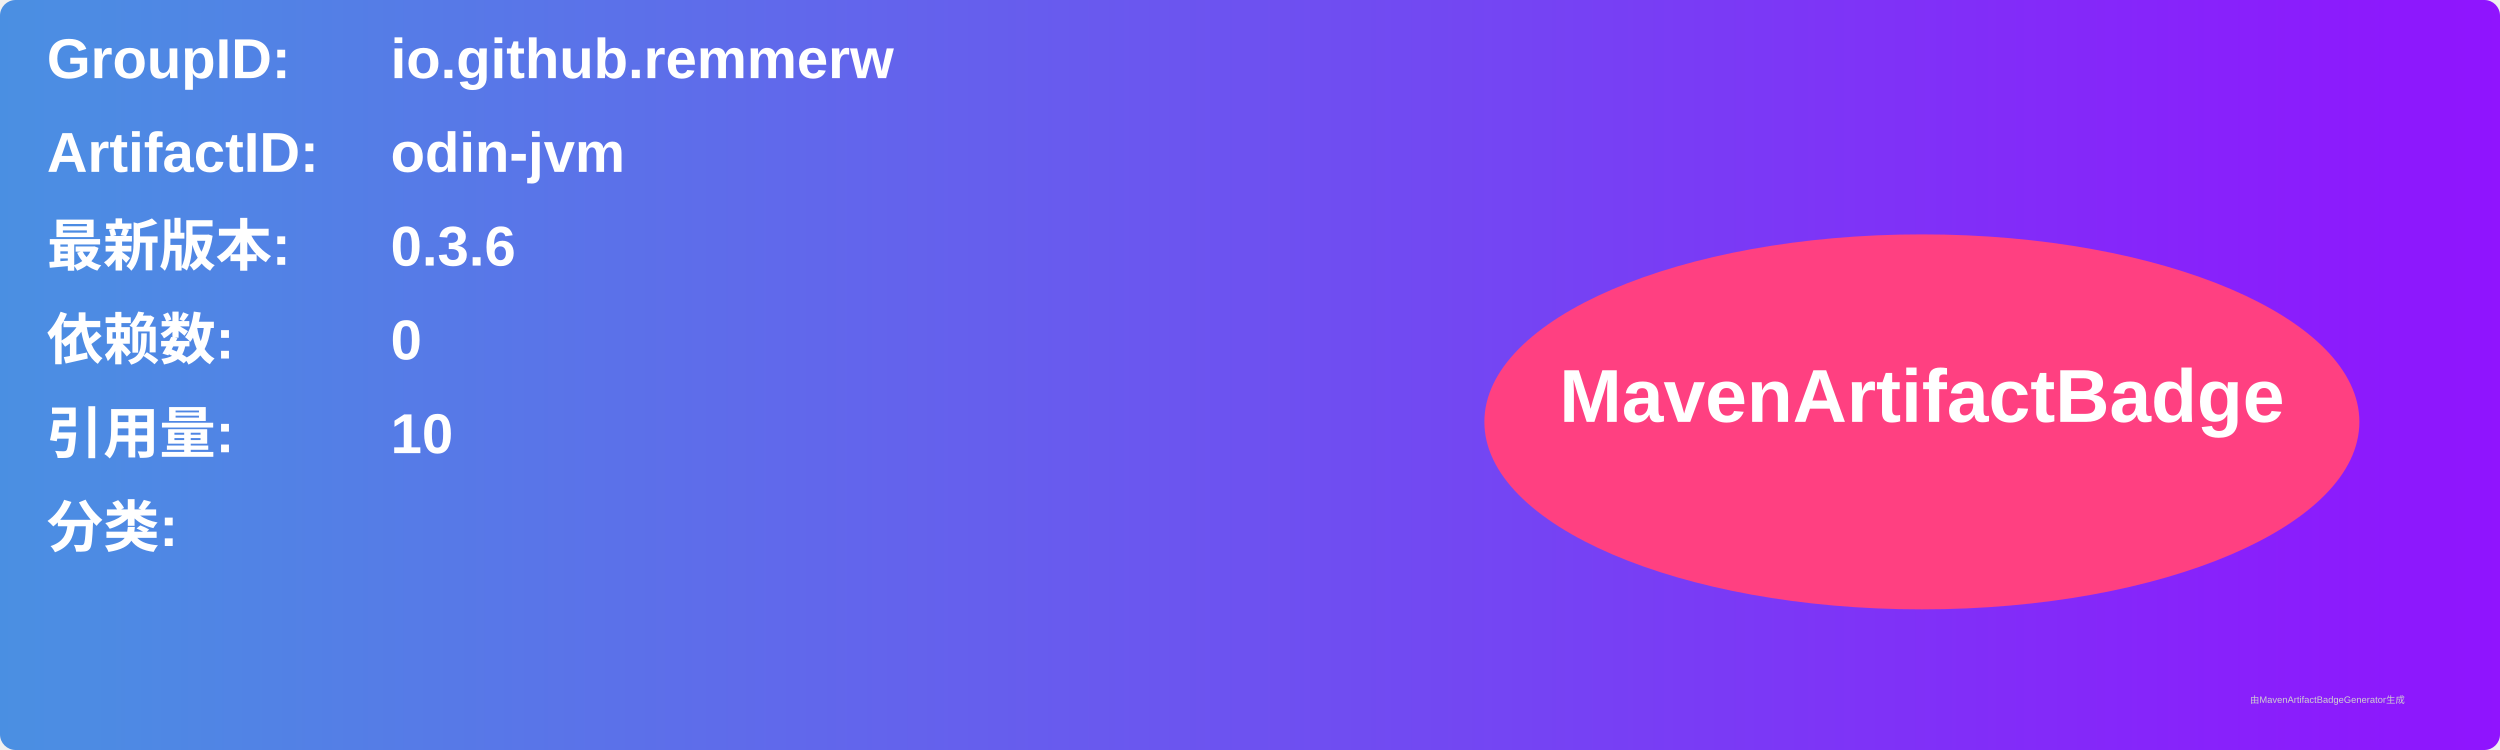
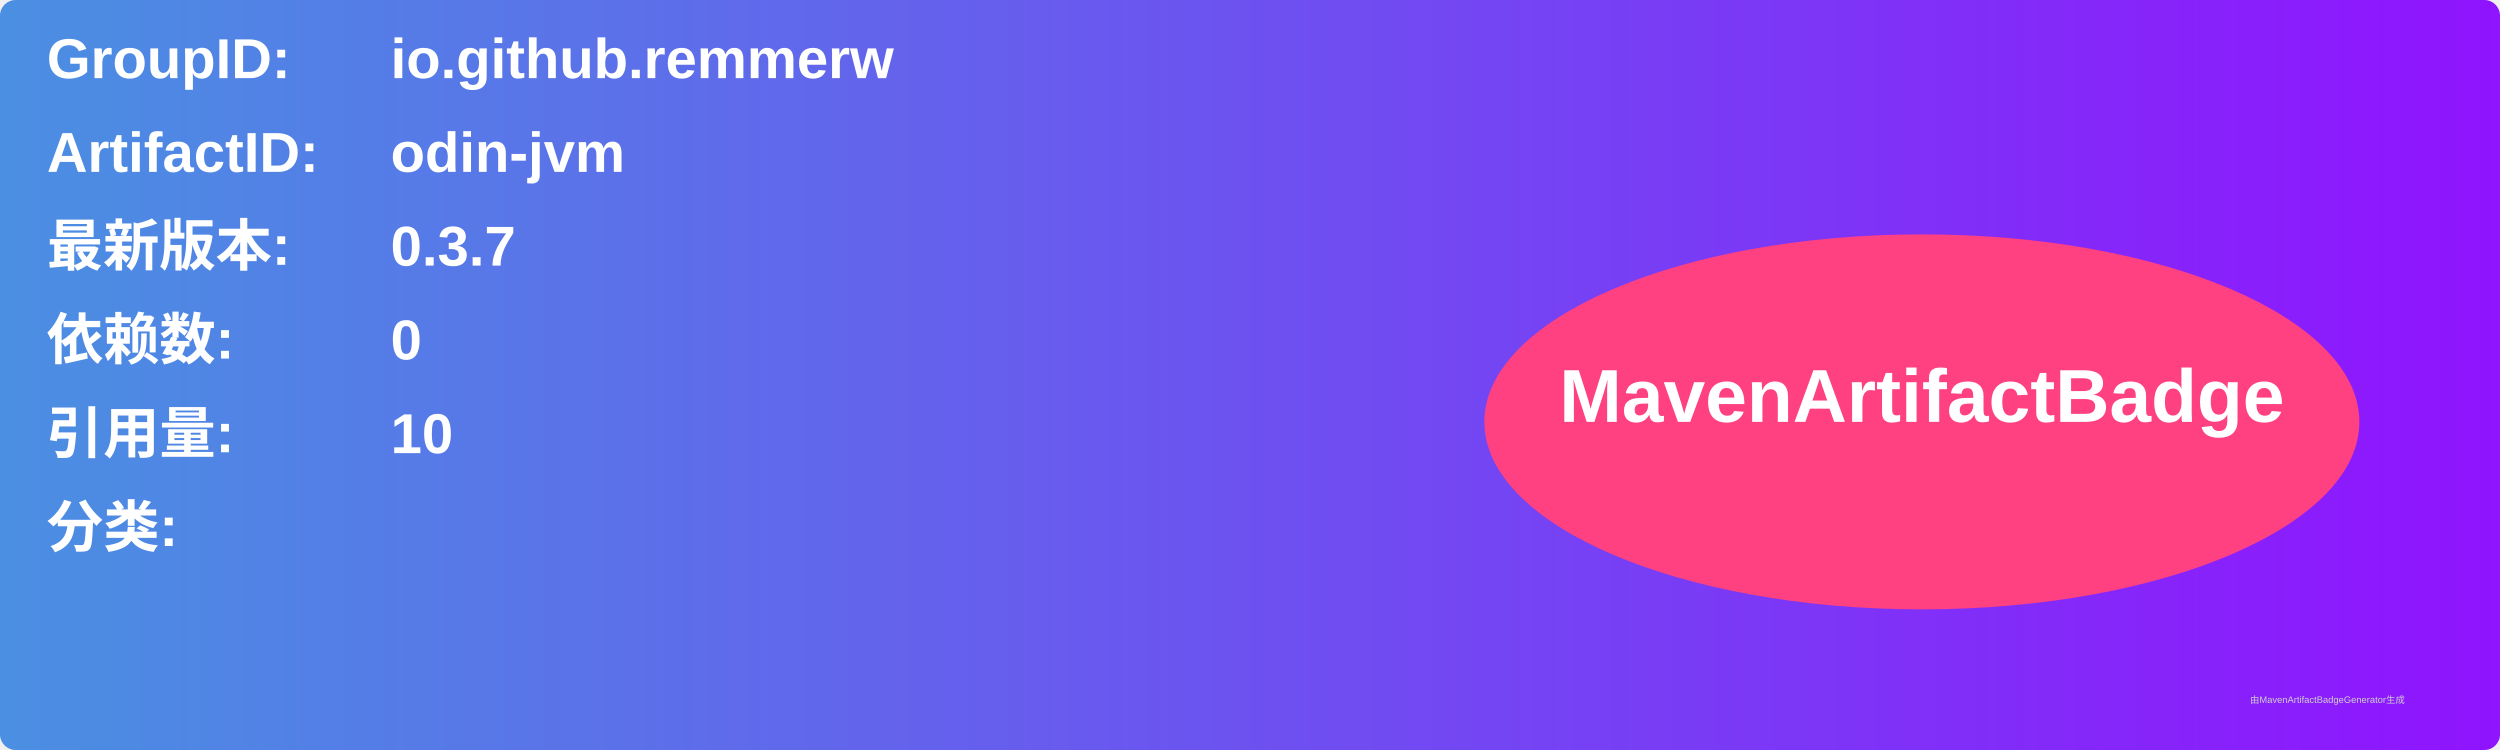
<svg xmlns="http://www.w3.org/2000/svg" width="800" height="240" viewBox="0 0 800 240">
  <linearGradient id="grad" x1="0%" y1="0%" x2="100%" y2="0%">
    <stop offset="0%" stop-color="#4a90e2" />
    <stop offset="100%" stop-color="#9013fe" />
  </linearGradient>
  <rect width="100%" height="100%" rx="5" ry="5" fill="url(#grad)" />
  <g transform="translate(15, 15)">
    <text x="0" y="10" font-family="Arial" font-size="18" fill="white" font-weight="bold" width="260">GroupID:</text>
    <text x="110" y="10" font-family="Arial" font-size="18" fill="white" font-weight="bold" width="460">io.github.remmerw</text>
    <text x="0" y="40" font-family="Arial" font-size="18" fill="white" font-weight="bold" width="260">ArtifactID:</text>
    <text x="110" y="40" font-family="Arial" font-size="18" fill="white" font-weight="bold" width="460">odin-jvm</text>
    <text x="0" y="70" font-family="Arial" font-size="18" fill="white" font-weight="bold">最新版本:</text>
    <text x="110" y="70" font-family="Arial" font-size="18" fill="white" font-weight="bold">
-       <tspan font-weight="bold">0.3.6</tspan>
+       <tspan font-weight="bold">0.3.7</tspan>
    </text>
    <text x="0" y="100" font-family="Arial" font-size="18" fill="white" font-weight="bold">依赖数: </text>
    <text x="110" y="100" font-family="Arial" font-size="18" fill="white">
      <tspan font-weight="bold">0</tspan>
    </text>
    <text x="0" y="130" font-family="Arial" font-size="18" fill="white" font-weight="bold">引用量: </text>
    <text x="110" y="130" font-family="Arial" font-size="18" fill="white">
      <tspan font-weight="bold">10</tspan>
    </text>
    <text x="0" y="160" font-family="Arial" font-size="18" fill="white" font-weight="bold">分类:</text>
    <text x="10" y="190" font-family="Arial" font-size="10" fill="white">
      <tspan font-weight="bold" />
    </text>
    <ellipse cx="600" cy="120" rx="140" ry="60" fill="#ff4081" />
    <text x="600" y="120" text-anchor="middle" font-family="Arial" font-size="24" fill="white" font-weight="bold">MavenArtifactBadge</text>
  </g>
  <text x="720" y="225" font-family="Arial" font-size="3" fill="#d0d0d0">由MavenArtifactBadgeGenerator生成</text>
</svg>
